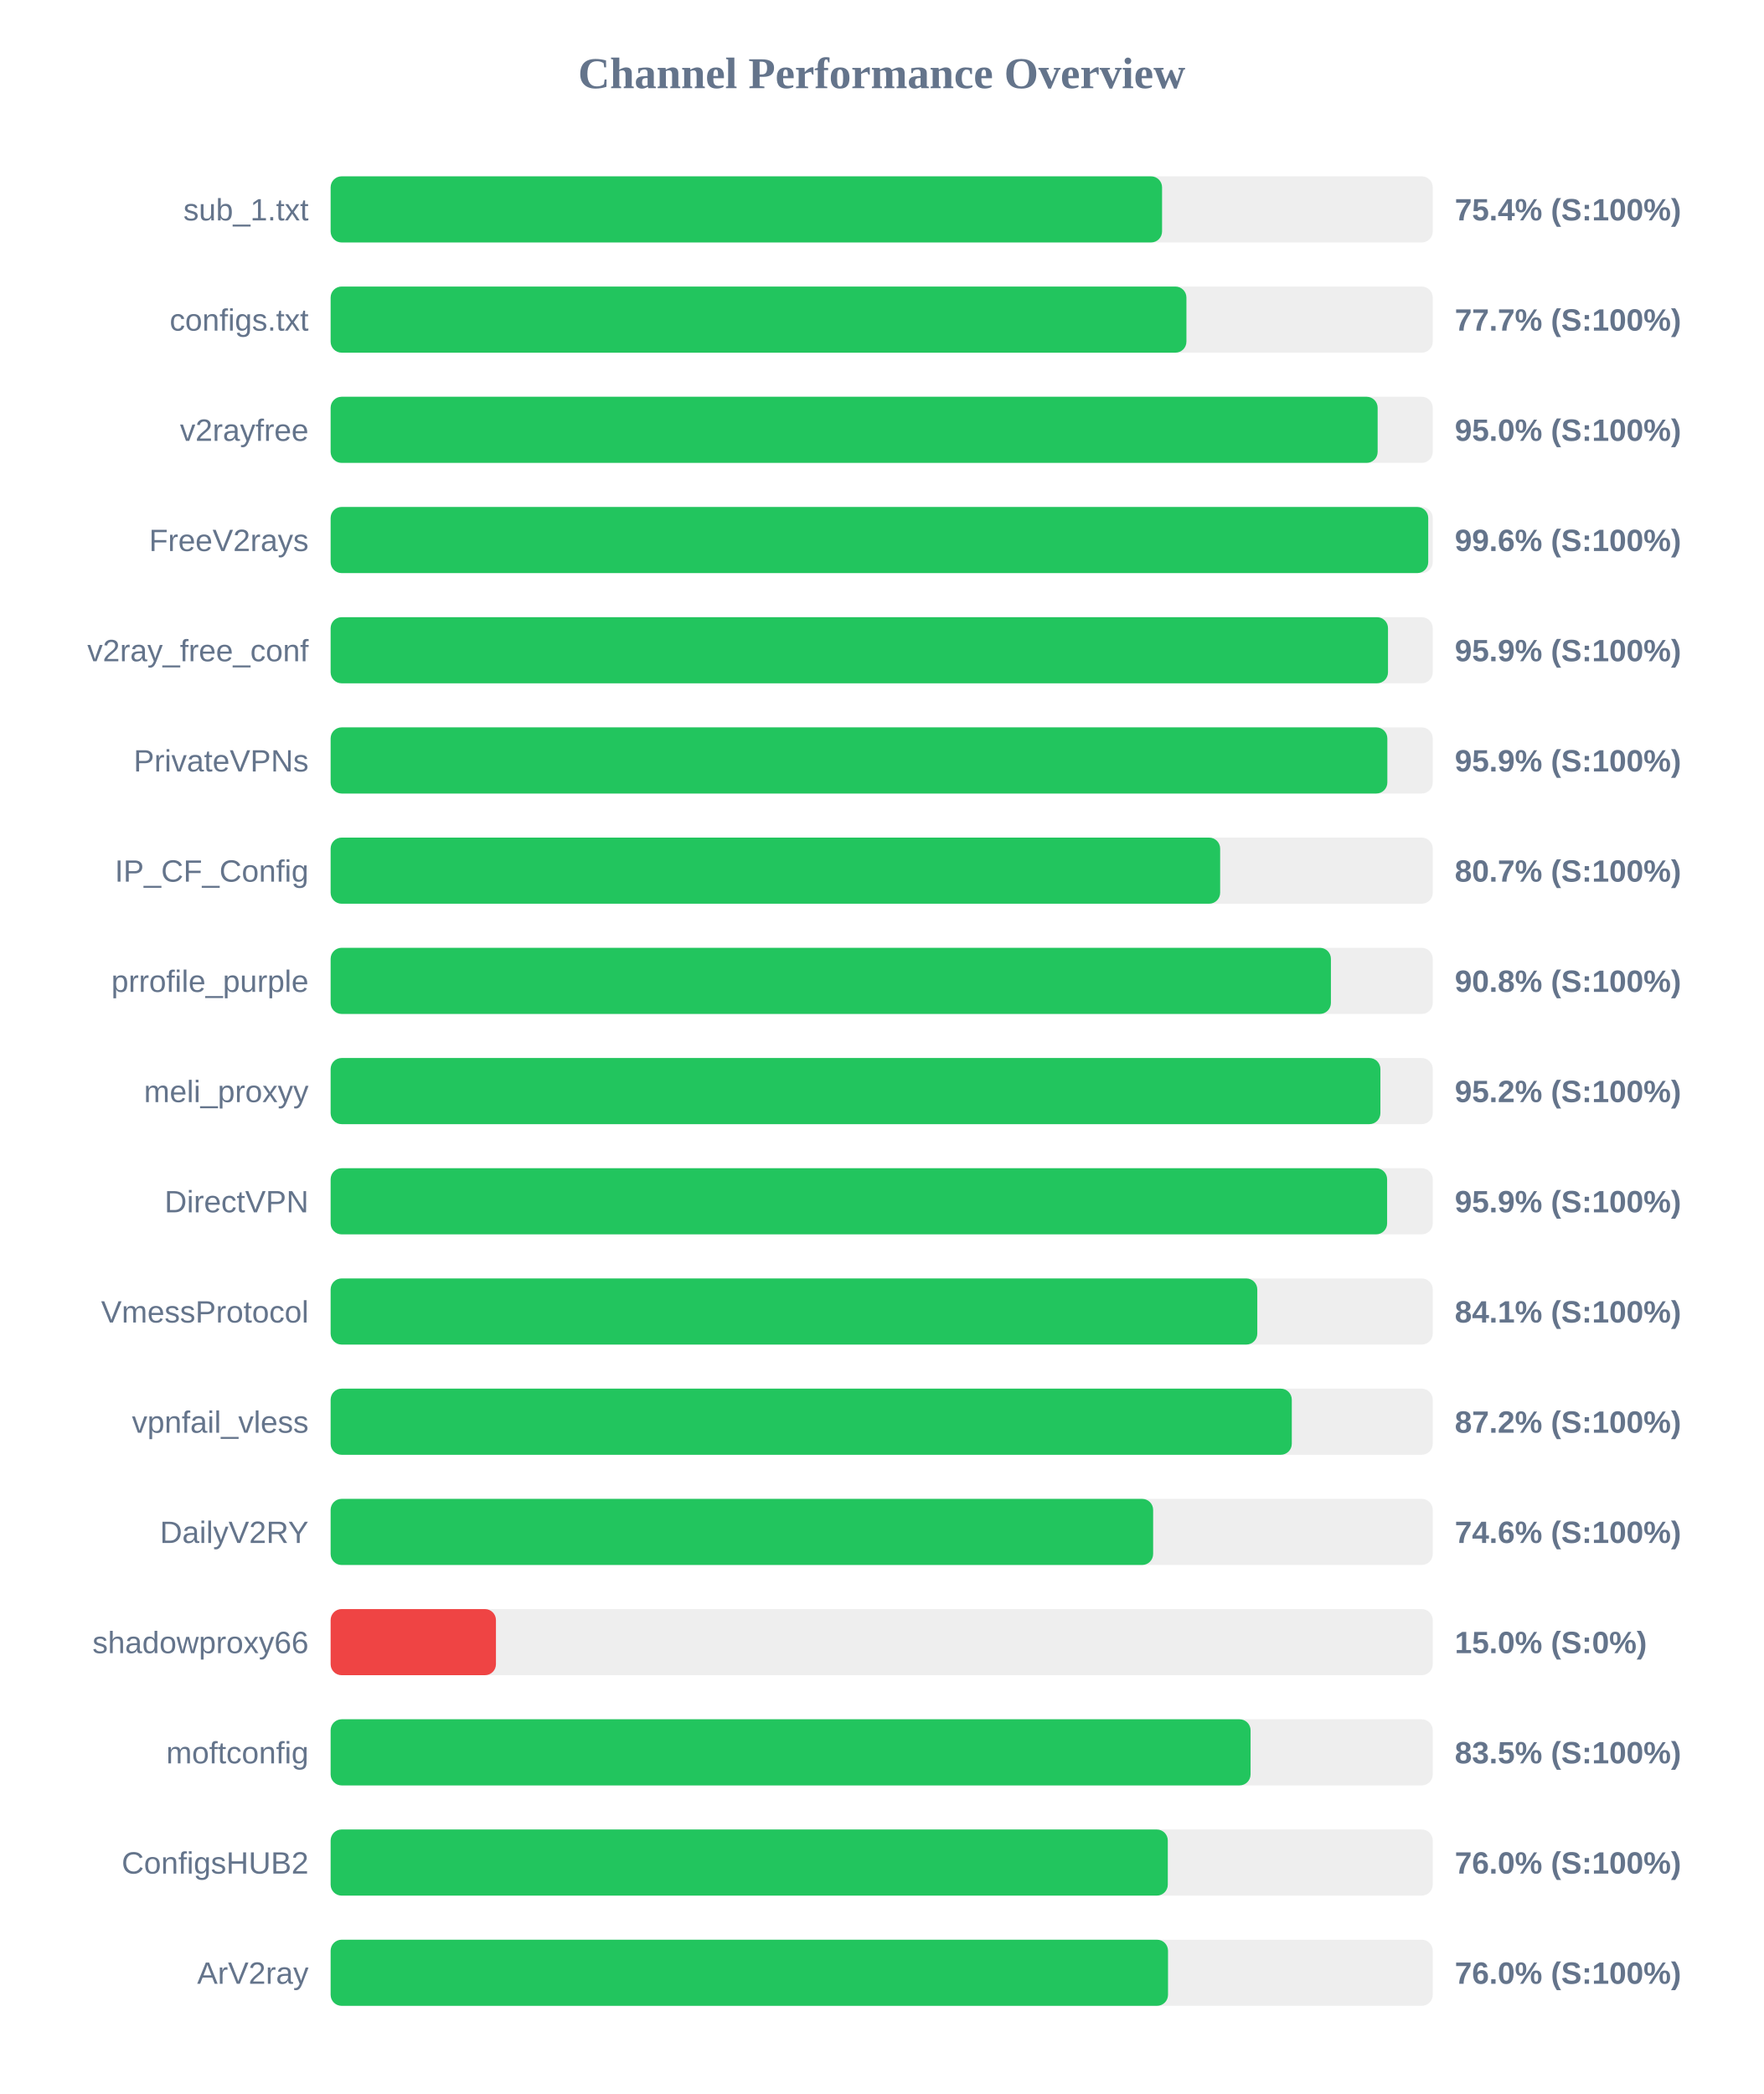
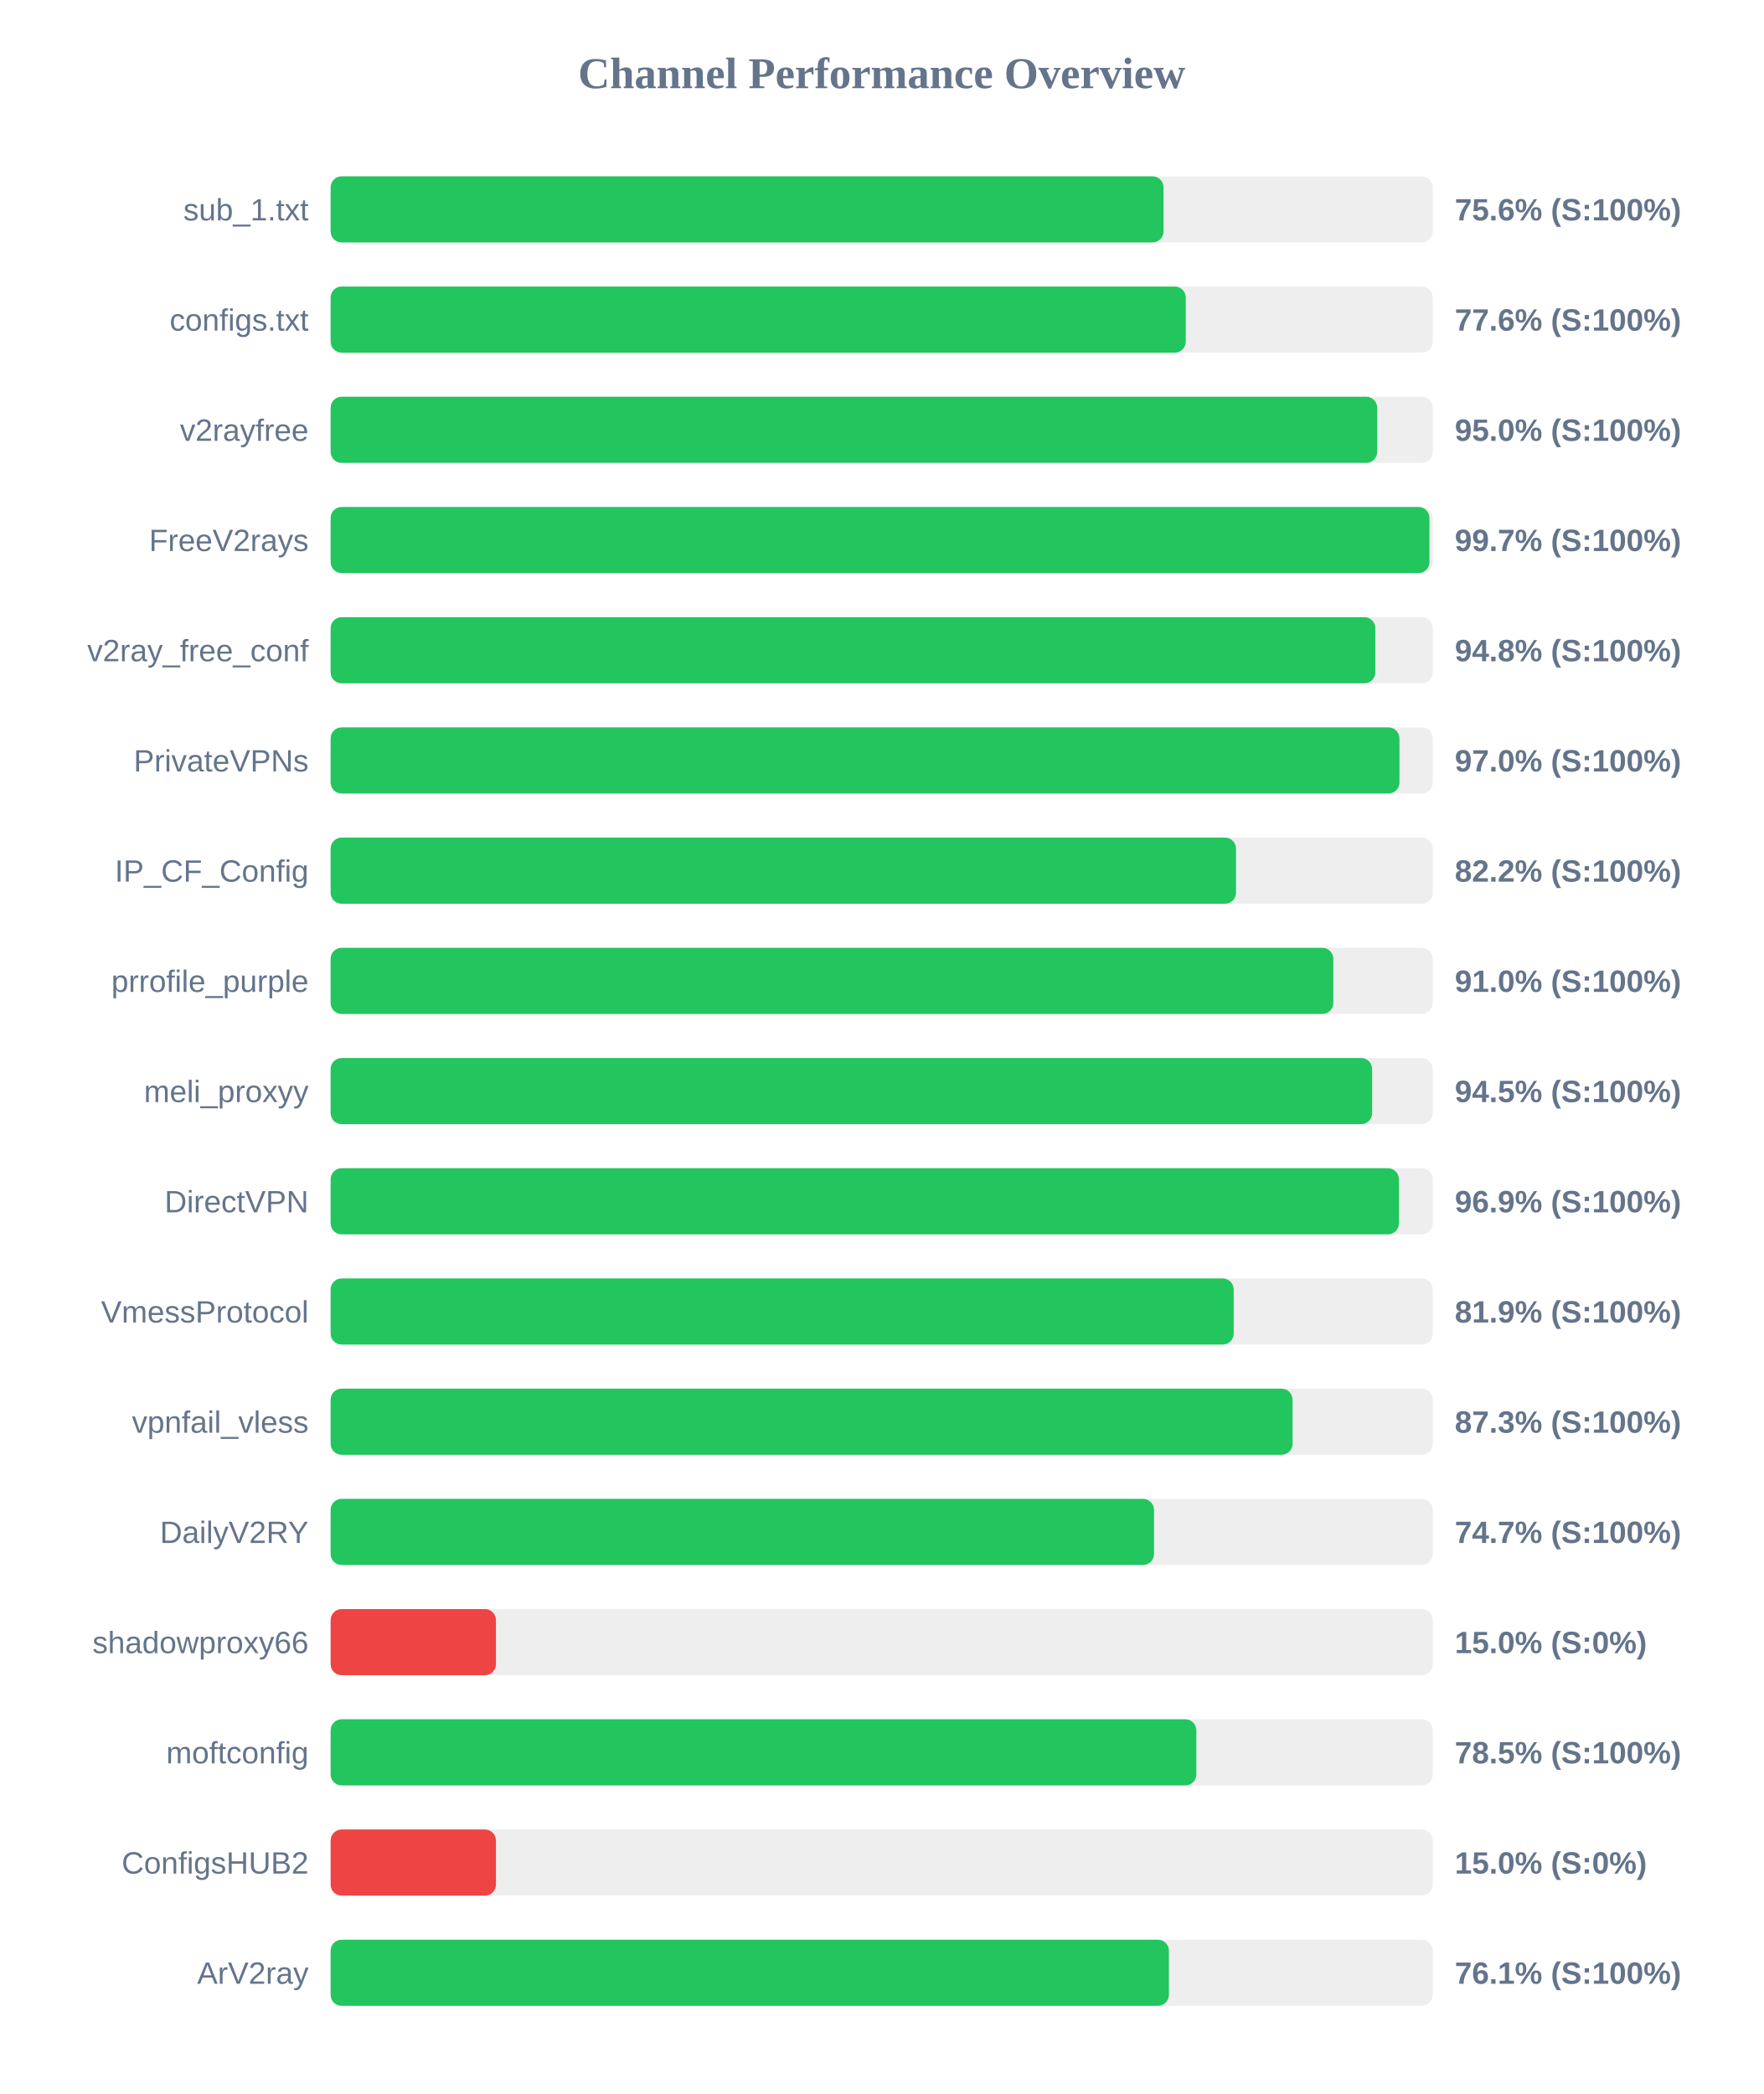
<svg xmlns="http://www.w3.org/2000/svg" width="800" height="950" version="1.1">
  <style>
        .row { font: 14px Arial; fill: #64748b; }
        .score { font: bold 14px Arial; fill: #64748b; }
    </style>
  <text x="400" y="40" text-anchor="middle" font-size="20px" font-weight="bold" fill="#64748b">Channel Performance Overview</text>
  <rect x="150" y="80" width="500" height="30" fill="#eee" rx="5" />
-   <rect x="150" y="80" width="377.2" height="30" fill="#22c55e" rx="5" />
+   <rect x="150" y="80" width="377.85" height="30" fill="#22c55e" rx="5" />
  <text x="140" y="100" text-anchor="end" class="row">sub_1.txt</text>
-   <text x="660" y="100" text-anchor="start" class="score">75.4% (S:100%)</text>
+   <text x="660" y="100" text-anchor="start" class="score">75.6% (S:100%)</text>
  <rect x="150" y="130" width="500" height="30" fill="#eee" rx="5" />
-   <rect x="150" y="130" width="388.25" height="30" fill="#22c55e" rx="5" />
+   <rect x="150" y="130" width="387.95" height="30" fill="#22c55e" rx="5" />
  <text x="140" y="150" text-anchor="end" class="row">configs.txt</text>
-   <text x="660" y="150" text-anchor="start" class="score">77.7% (S:100%)</text>
+   <text x="660" y="150" text-anchor="start" class="score">77.6% (S:100%)</text>
  <rect x="150" y="180" width="500" height="30" fill="#eee" rx="5" />
-   <rect x="150" y="180" width="475.0" height="30" fill="#22c55e" rx="5" />
+   <rect x="150" y="180" width="474.8" height="30" fill="#22c55e" rx="5" />
  <text x="140" y="200" text-anchor="end" class="row">v2rayfree</text>
  <text x="660" y="200" text-anchor="start" class="score">95.0% (S:100%)</text>
  <rect x="150" y="230" width="500" height="30" fill="#eee" rx="5" />
-   <rect x="150" y="230" width="497.95" height="30" fill="#22c55e" rx="5" />
+   <rect x="150" y="230" width="498.5" height="30" fill="#22c55e" rx="5" />
  <text x="140" y="250" text-anchor="end" class="row">FreeV2rays</text>
-   <text x="660" y="250" text-anchor="start" class="score">99.6% (S:100%)</text>
+   <text x="660" y="250" text-anchor="start" class="score">99.7% (S:100%)</text>
  <rect x="150" y="280" width="500" height="30" fill="#eee" rx="5" />
-   <rect x="150" y="280" width="479.7" height="30" fill="#22c55e" rx="5" />
+   <rect x="150" y="280" width="473.95" height="30" fill="#22c55e" rx="5" />
  <text x="140" y="300" text-anchor="end" class="row">v2ray_free_conf</text>
-   <text x="660" y="300" text-anchor="start" class="score">95.9% (S:100%)</text>
+   <text x="660" y="300" text-anchor="start" class="score">94.8% (S:100%)</text>
  <rect x="150" y="330" width="500" height="30" fill="#eee" rx="5" />
-   <rect x="150" y="330" width="479.4" height="30" fill="#22c55e" rx="5" />
+   <rect x="150" y="330" width="484.9" height="30" fill="#22c55e" rx="5" />
  <text x="140" y="350" text-anchor="end" class="row">PrivateVPNs</text>
-   <text x="660" y="350" text-anchor="start" class="score">95.9% (S:100%)</text>
+   <text x="660" y="350" text-anchor="start" class="score">97.0% (S:100%)</text>
  <rect x="150" y="380" width="500" height="30" fill="#eee" rx="5" />
-   <rect x="150" y="380" width="403.55" height="30" fill="#22c55e" rx="5" />
+   <rect x="150" y="380" width="410.75" height="30" fill="#22c55e" rx="5" />
  <text x="140" y="400" text-anchor="end" class="row">IP_CF_Config</text>
-   <text x="660" y="400" text-anchor="start" class="score">80.7% (S:100%)</text>
+   <text x="660" y="400" text-anchor="start" class="score">82.2% (S:100%)</text>
  <rect x="150" y="430" width="500" height="30" fill="#eee" rx="5" />
-   <rect x="150" y="430" width="453.8" height="30" fill="#22c55e" rx="5" />
+   <rect x="150" y="430" width="454.9" height="30" fill="#22c55e" rx="5" />
  <text x="140" y="450" text-anchor="end" class="row">prrofile_purple</text>
-   <text x="660" y="450" text-anchor="start" class="score">90.8% (S:100%)</text>
+   <text x="660" y="450" text-anchor="start" class="score">91.0% (S:100%)</text>
  <rect x="150" y="480" width="500" height="30" fill="#eee" rx="5" />
-   <rect x="150" y="480" width="476.25" height="30" fill="#22c55e" rx="5" />
+   <rect x="150" y="480" width="472.5" height="30" fill="#22c55e" rx="5" />
  <text x="140" y="500" text-anchor="end" class="row">meli_proxyy</text>
-   <text x="660" y="500" text-anchor="start" class="score">95.2% (S:100%)</text>
+   <text x="660" y="500" text-anchor="start" class="score">94.5% (S:100%)</text>
  <rect x="150" y="530" width="500" height="30" fill="#eee" rx="5" />
-   <rect x="150" y="530" width="479.3" height="30" fill="#22c55e" rx="5" />
+   <rect x="150" y="530" width="484.65" height="30" fill="#22c55e" rx="5" />
  <text x="140" y="550" text-anchor="end" class="row">DirectVPN</text>
-   <text x="660" y="550" text-anchor="start" class="score">95.9% (S:100%)</text>
+   <text x="660" y="550" text-anchor="start" class="score">96.9% (S:100%)</text>
  <rect x="150" y="580" width="500" height="30" fill="#eee" rx="5" />
-   <rect x="150" y="580" width="420.4" height="30" fill="#22c55e" rx="5" />
+   <rect x="150" y="580" width="409.7" height="30" fill="#22c55e" rx="5" />
  <text x="140" y="600" text-anchor="end" class="row">VmessProtocol</text>
-   <text x="660" y="600" text-anchor="start" class="score">84.1% (S:100%)</text>
+   <text x="660" y="600" text-anchor="start" class="score">81.9% (S:100%)</text>
  <rect x="150" y="630" width="500" height="30" fill="#eee" rx="5" />
-   <rect x="150" y="630" width="436.05" height="30" fill="#22c55e" rx="5" />
+   <rect x="150" y="630" width="436.4" height="30" fill="#22c55e" rx="5" />
  <text x="140" y="650" text-anchor="end" class="row">vpnfail_vless</text>
-   <text x="660" y="650" text-anchor="start" class="score">87.2% (S:100%)</text>
+   <text x="660" y="650" text-anchor="start" class="score">87.3% (S:100%)</text>
  <rect x="150" y="680" width="500" height="30" fill="#eee" rx="5" />
-   <rect x="150" y="680" width="373.15" height="30" fill="#22c55e" rx="5" />
+   <rect x="150" y="680" width="373.55" height="30" fill="#22c55e" rx="5" />
  <text x="140" y="700" text-anchor="end" class="row">DailyV2RY</text>
-   <text x="660" y="700" text-anchor="start" class="score">74.6% (S:100%)</text>
+   <text x="660" y="700" text-anchor="start" class="score">74.7% (S:100%)</text>
  <rect x="150" y="730" width="500" height="30" fill="#eee" rx="5" />
  <rect x="150" y="730" width="75.0" height="30" fill="#ef4444" rx="5" />
  <text x="140" y="750" text-anchor="end" class="row">shadowproxy66</text>
  <text x="660" y="750" text-anchor="start" class="score">15.0% (S:0%)</text>
  <rect x="150" y="780" width="500" height="30" fill="#eee" rx="5" />
-   <rect x="150" y="780" width="417.35" height="30" fill="#22c55e" rx="5" />
+   <rect x="150" y="780" width="392.75" height="30" fill="#22c55e" rx="5" />
  <text x="140" y="800" text-anchor="end" class="row">moftconfig</text>
-   <text x="660" y="800" text-anchor="start" class="score">83.5% (S:100%)</text>
+   <text x="660" y="800" text-anchor="start" class="score">78.5% (S:100%)</text>
  <rect x="150" y="830" width="500" height="30" fill="#eee" rx="5" />
-   <rect x="150" y="830" width="379.8" height="30" fill="#22c55e" rx="5" />
+   <rect x="150" y="830" width="75.0" height="30" fill="#ef4444" rx="5" />
  <text x="140" y="850" text-anchor="end" class="row">ConfigsHUB2</text>
-   <text x="660" y="850" text-anchor="start" class="score">76.0% (S:100%)</text>
+   <text x="660" y="850" text-anchor="start" class="score">15.0% (S:0%)</text>
  <rect x="150" y="880" width="500" height="30" fill="#eee" rx="5" />
-   <rect x="150" y="880" width="379.9" height="30" fill="#22c55e" rx="5" />
+   <rect x="150" y="880" width="380.3" height="30" fill="#22c55e" rx="5" />
  <text x="140" y="900" text-anchor="end" class="row">ArV2ray</text>
-   <text x="660" y="900" text-anchor="start" class="score">76.0% (S:100%)</text>
+   <text x="660" y="900" text-anchor="start" class="score">76.1% (S:100%)</text>
</svg>
